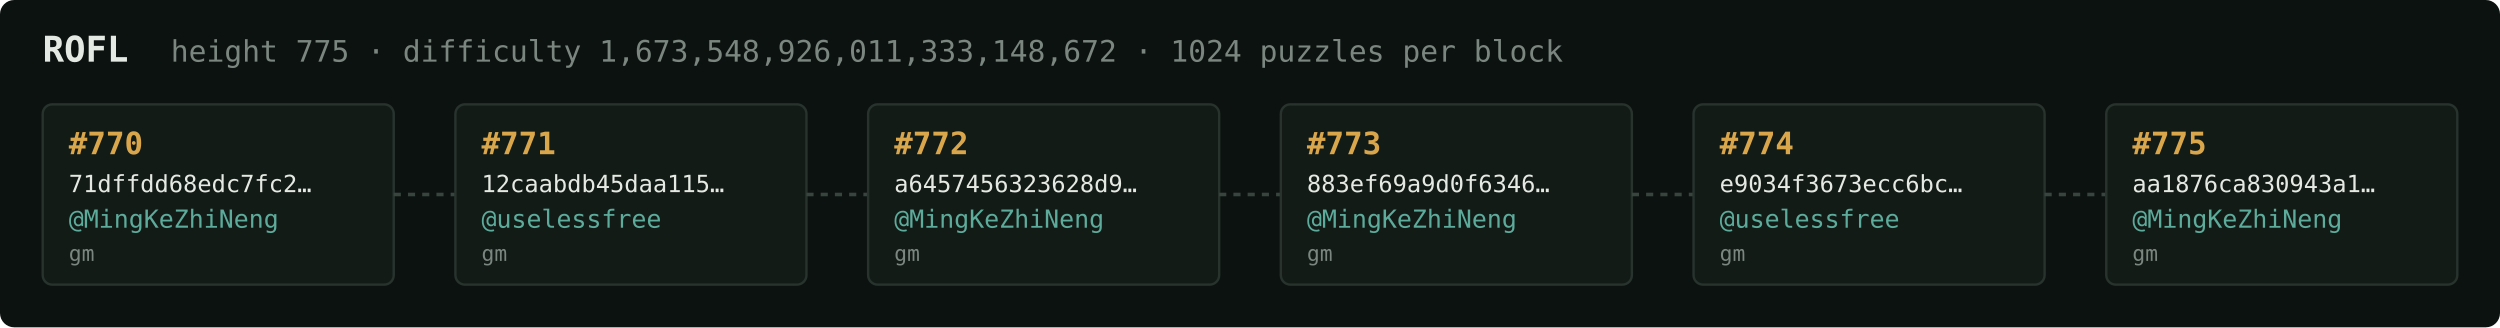
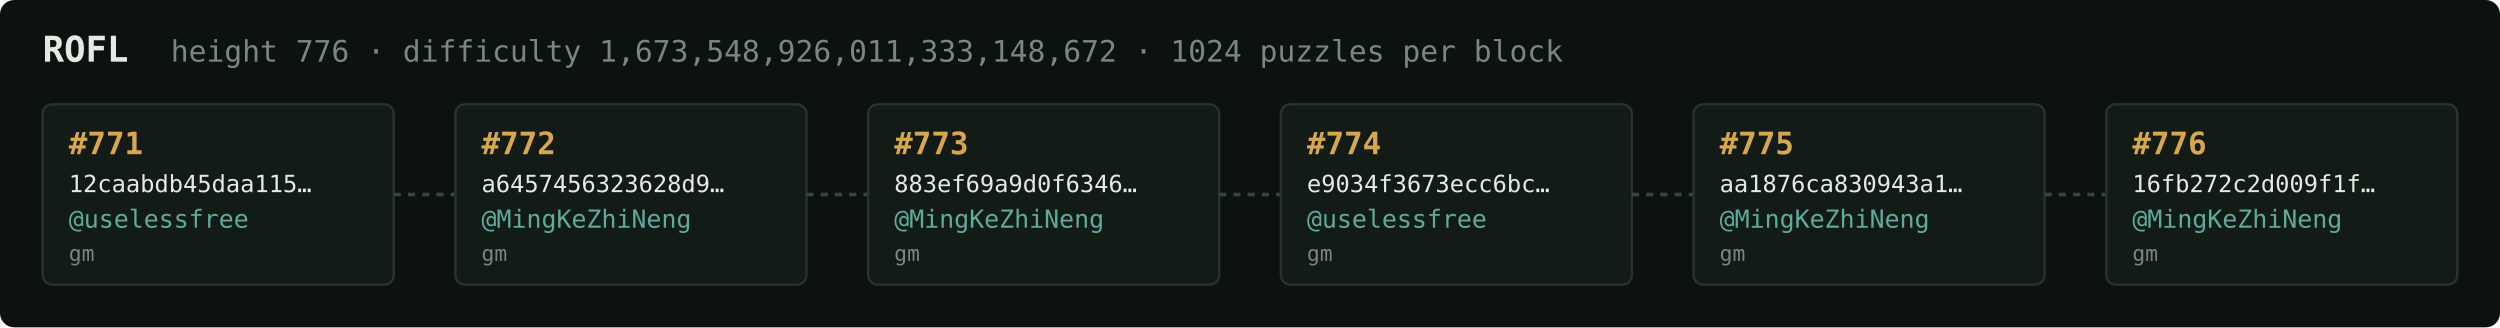
<svg xmlns="http://www.w3.org/2000/svg" width="1054" height="138" viewBox="0 0 1054 138" font-family="ui-monospace,SFMono-Regular,Menlo,monospace">
  <rect fill="#0c1210" width="1054" height="138" rx="6" />
  <text x="18" y="26" fill="#e5e9e3" font-size="15" font-weight="700">ROFL</text>
-   <text x="72" y="26" fill="#7a867f" font-size="12.5">height 775 · difficulty 1,673,548,926,011,333,148,672 · 1024 puzzles per block</text>
+   <text x="72" y="26" fill="#7a867f" font-size="12.5">height 776 · difficulty 1,673,548,926,011,333,148,672 · 1024 puzzles per block</text>
  <rect x="18" y="44" width="148" height="76" rx="4" fill="#131b17" stroke="#28332e" stroke-width="1" />
-   <text x="29" y="65" fill="#d9a64c" font-size="13" font-weight="700">#770</text>
-   <text x="29" y="81" fill="#e5e9e3" font-size="10">71dffdd68edc7fc2…</text>
-   <text x="29" y="96" fill="#5cab9b" font-size="10.5">@MingKeZhiNeng</text>
+   <text x="29" y="65" fill="#d9a64c" font-size="13" font-weight="700">#771</text>
+   <text x="29" y="81" fill="#e5e9e3" font-size="10">12caabdb45daa115…</text>
+   <text x="29" y="96" fill="#5cab9b" font-size="10.5">@uselessfree</text>
  <text x="29" y="110" fill="#7a867f" font-size="9">gm</text>
  <line x1="166" y1="82.0" x2="192" y2="82.0" stroke="#38443e" stroke-width="1.5" stroke-dasharray="3 3" />
  <rect x="192" y="44" width="148" height="76" rx="4" fill="#131b17" stroke="#28332e" stroke-width="1" />
-   <text x="203" y="65" fill="#d9a64c" font-size="13" font-weight="700">#771</text>
-   <text x="203" y="81" fill="#e5e9e3" font-size="10">12caabdb45daa115…</text>
-   <text x="203" y="96" fill="#5cab9b" font-size="10.5">@uselessfree</text>
+   <text x="203" y="65" fill="#d9a64c" font-size="13" font-weight="700">#772</text>
+   <text x="203" y="81" fill="#e5e9e3" font-size="10">a6457456323628d9…</text>
+   <text x="203" y="96" fill="#5cab9b" font-size="10.5">@MingKeZhiNeng</text>
  <text x="203" y="110" fill="#7a867f" font-size="9">gm</text>
  <line x1="340" y1="82.0" x2="366" y2="82.0" stroke="#38443e" stroke-width="1.5" stroke-dasharray="3 3" />
  <rect x="366" y="44" width="148" height="76" rx="4" fill="#131b17" stroke="#28332e" stroke-width="1" />
-   <text x="377" y="65" fill="#d9a64c" font-size="13" font-weight="700">#772</text>
-   <text x="377" y="81" fill="#e5e9e3" font-size="10">a6457456323628d9…</text>
+   <text x="377" y="65" fill="#d9a64c" font-size="13" font-weight="700">#773</text>
+   <text x="377" y="81" fill="#e5e9e3" font-size="10">883ef69a9d0f6346…</text>
  <text x="377" y="96" fill="#5cab9b" font-size="10.5">@MingKeZhiNeng</text>
  <text x="377" y="110" fill="#7a867f" font-size="9">gm</text>
  <line x1="514" y1="82.0" x2="540" y2="82.0" stroke="#38443e" stroke-width="1.5" stroke-dasharray="3 3" />
  <rect x="540" y="44" width="148" height="76" rx="4" fill="#131b17" stroke="#28332e" stroke-width="1" />
-   <text x="551" y="65" fill="#d9a64c" font-size="13" font-weight="700">#773</text>
-   <text x="551" y="81" fill="#e5e9e3" font-size="10">883ef69a9d0f6346…</text>
-   <text x="551" y="96" fill="#5cab9b" font-size="10.5">@MingKeZhiNeng</text>
+   <text x="551" y="65" fill="#d9a64c" font-size="13" font-weight="700">#774</text>
+   <text x="551" y="81" fill="#e5e9e3" font-size="10">e9034f3673ecc6bc…</text>
+   <text x="551" y="96" fill="#5cab9b" font-size="10.5">@uselessfree</text>
  <text x="551" y="110" fill="#7a867f" font-size="9">gm</text>
  <line x1="688" y1="82.0" x2="714" y2="82.0" stroke="#38443e" stroke-width="1.5" stroke-dasharray="3 3" />
  <rect x="714" y="44" width="148" height="76" rx="4" fill="#131b17" stroke="#28332e" stroke-width="1" />
-   <text x="725" y="65" fill="#d9a64c" font-size="13" font-weight="700">#774</text>
-   <text x="725" y="81" fill="#e5e9e3" font-size="10">e9034f3673ecc6bc…</text>
-   <text x="725" y="96" fill="#5cab9b" font-size="10.5">@uselessfree</text>
+   <text x="725" y="65" fill="#d9a64c" font-size="13" font-weight="700">#775</text>
+   <text x="725" y="81" fill="#e5e9e3" font-size="10">aa1876ca830943a1…</text>
+   <text x="725" y="96" fill="#5cab9b" font-size="10.5">@MingKeZhiNeng</text>
  <text x="725" y="110" fill="#7a867f" font-size="9">gm</text>
  <line x1="862" y1="82.0" x2="888" y2="82.0" stroke="#38443e" stroke-width="1.5" stroke-dasharray="3 3" />
  <rect x="888" y="44" width="148" height="76" rx="4" fill="#131b17" stroke="#28332e" stroke-width="1" />
-   <text x="899" y="65" fill="#d9a64c" font-size="13" font-weight="700">#775</text>
-   <text x="899" y="81" fill="#e5e9e3" font-size="10">aa1876ca830943a1…</text>
+   <text x="899" y="65" fill="#d9a64c" font-size="13" font-weight="700">#776</text>
+   <text x="899" y="81" fill="#e5e9e3" font-size="10">16fb272c2d009f1f…</text>
  <text x="899" y="96" fill="#5cab9b" font-size="10.5">@MingKeZhiNeng</text>
  <text x="899" y="110" fill="#7a867f" font-size="9">gm</text>
</svg>
